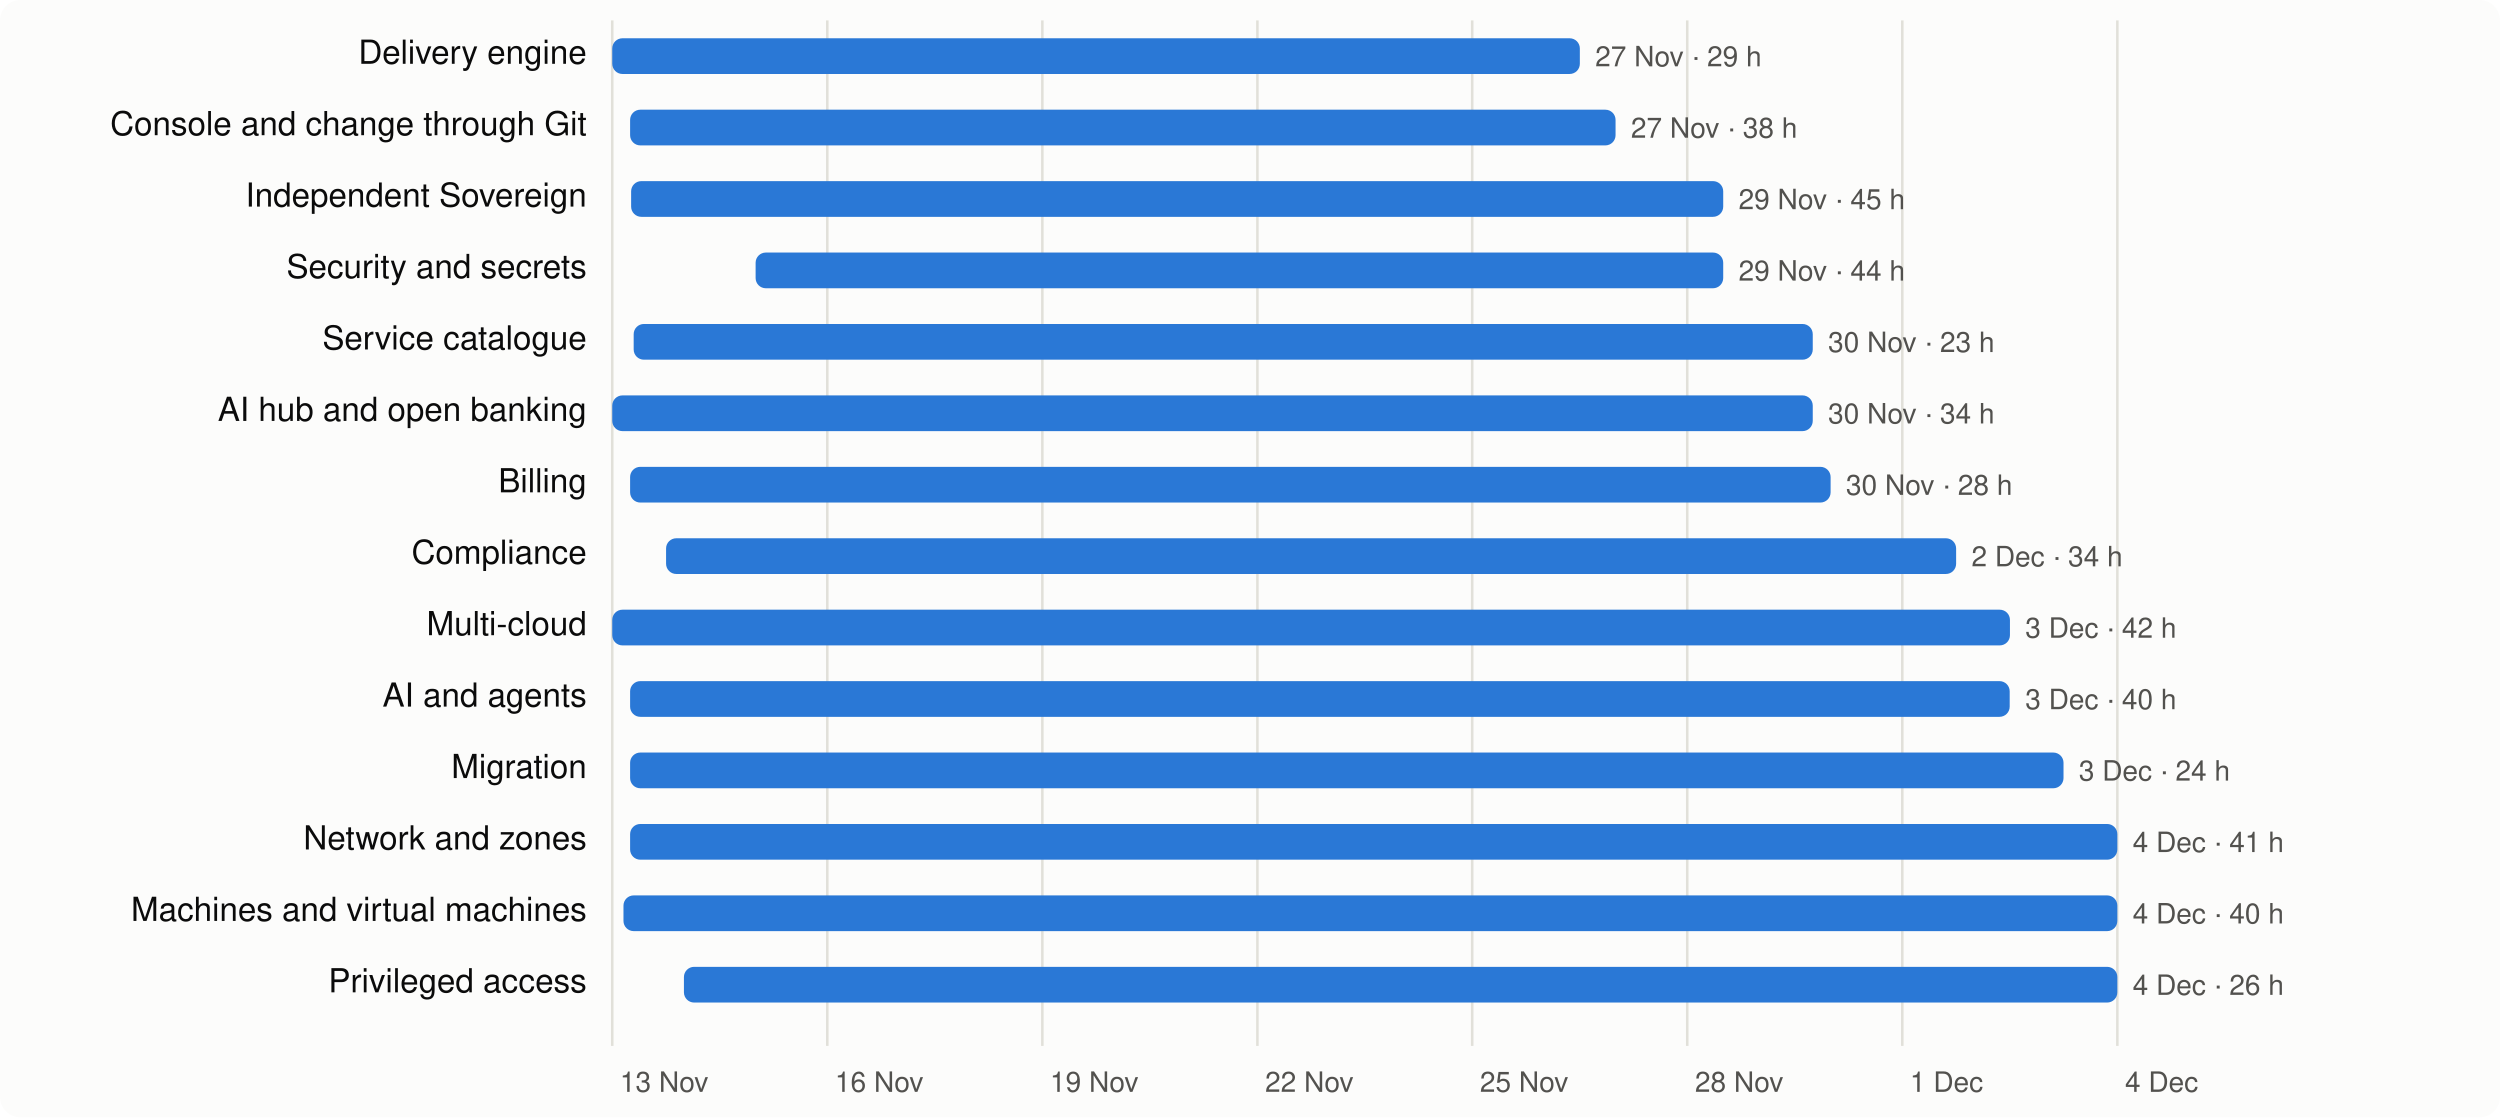
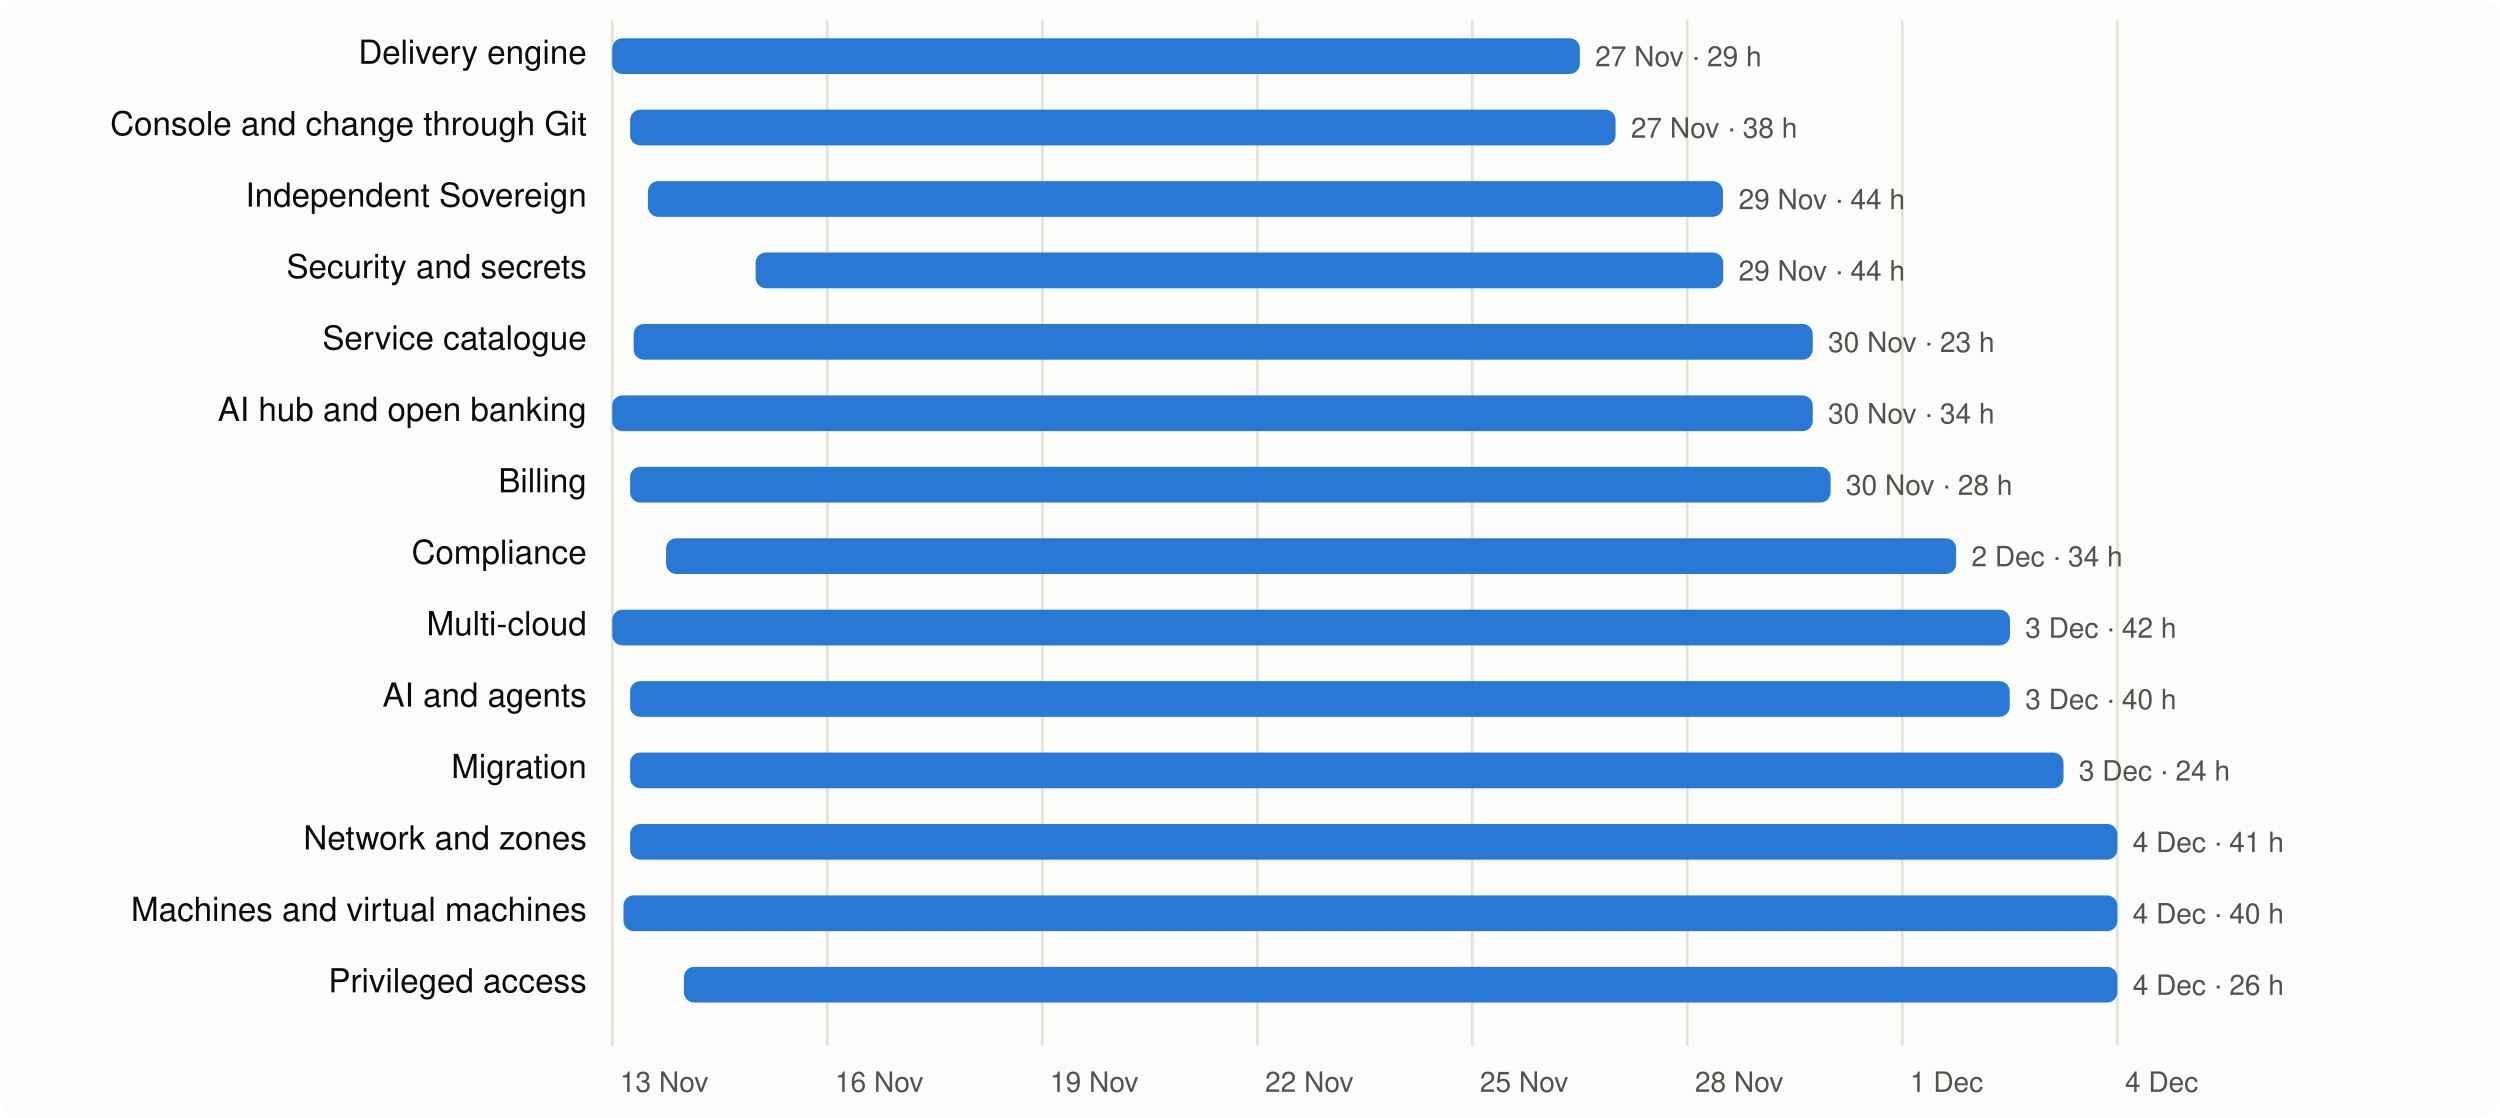
<svg xmlns="http://www.w3.org/2000/svg" viewBox="0 0 980 438" width="980" height="438" font-family="system-ui,-apple-system,Segoe UI,Helvetica,Arial,sans-serif" font-size="13">
  <rect width="980" height="438" rx="8" fill="#fcfcfb" />
  <line x1="240.0" x2="240.0" y1="8" y2="410" stroke="#e1e0d9" />
  <text x="243.0" y="428" fill="#52514e" font-size="11">13 Nov</text>
  <line x1="324.3" x2="324.3" y1="8" y2="410" stroke="#e1e0d9" />
  <text x="327.3" y="428" fill="#52514e" font-size="11">16 Nov</text>
  <line x1="408.6" x2="408.6" y1="8" y2="410" stroke="#e1e0d9" />
  <text x="411.6" y="428" fill="#52514e" font-size="11">19 Nov</text>
  <line x1="492.9" x2="492.9" y1="8" y2="410" stroke="#e1e0d9" />
  <text x="495.9" y="428" fill="#52514e" font-size="11">22 Nov</text>
  <line x1="577.1" x2="577.1" y1="8" y2="410" stroke="#e1e0d9" />
  <text x="580.1" y="428" fill="#52514e" font-size="11">25 Nov</text>
  <line x1="661.4" x2="661.4" y1="8" y2="410" stroke="#e1e0d9" />
  <text x="664.4" y="428" fill="#52514e" font-size="11">28 Nov</text>
  <line x1="745.7" x2="745.7" y1="8" y2="410" stroke="#e1e0d9" />
  <text x="748.7" y="428" fill="#52514e" font-size="11">1 Dec</text>
  <line x1="830.0" x2="830.0" y1="8" y2="410" stroke="#e1e0d9" />
  <text x="833.0" y="428" fill="#52514e" font-size="11">4 Dec</text>
  <text x="230" y="25" text-anchor="end" fill="#0b0b0b">Delivery engine</text>
  <rect x="240.0" y="15" width="379.3" height="14" rx="4" fill="#2a78d6" />
  <text x="625.3" y="26" fill="#52514e" font-size="11">27 Nov · 29 h</text>
  <text x="230" y="53" text-anchor="end" fill="#0b0b0b">Console and change through Git</text>
  <rect x="247.0" y="43" width="386.3" height="14" rx="4" fill="#2a78d6" />
  <text x="639.3" y="54" fill="#52514e" font-size="11">27 Nov · 38 h</text>
  <text x="230" y="81" text-anchor="end" fill="#0b0b0b">Independent Sovereign</text>
-   <rect x="247.4" y="71" width="428.1" height="14" rx="4" fill="#2a78d6" />
-   <text x="681.5" y="82" fill="#52514e" font-size="11">29 Nov · 45 h</text>
+   <rect x="254.0" y="71" width="421.4" height="14" rx="4" fill="#2a78d6" />
+   <text x="681.5" y="82" fill="#52514e" font-size="11">29 Nov · 44 h</text>
  <text x="230" y="109" text-anchor="end" fill="#0b0b0b">Security and secrets</text>
  <rect x="296.2" y="99" width="379.3" height="14" rx="4" fill="#2a78d6" />
  <text x="681.5" y="110" fill="#52514e" font-size="11">29 Nov · 44 h</text>
  <text x="230" y="137" text-anchor="end" fill="#0b0b0b">Service catalogue</text>
  <rect x="248.4" y="127" width="462.2" height="14" rx="4" fill="#2a78d6" />
  <text x="716.6" y="138" fill="#52514e" font-size="11">30 Nov · 23 h</text>
  <text x="230" y="165" text-anchor="end" fill="#0b0b0b">AI hub and open banking</text>
  <rect x="240.0" y="155" width="470.6" height="14" rx="4" fill="#2a78d6" />
  <text x="716.6" y="166" fill="#52514e" font-size="11">30 Nov · 34 h</text>
  <text x="230" y="193" text-anchor="end" fill="#0b0b0b">Billing</text>
  <rect x="247.0" y="183" width="470.6" height="14" rx="4" fill="#2a78d6" />
  <text x="723.6" y="194" fill="#52514e" font-size="11">30 Nov · 28 h</text>
  <text x="230" y="221" text-anchor="end" fill="#0b0b0b">Compliance</text>
  <rect x="261.1" y="211" width="505.7" height="14" rx="4" fill="#2a78d6" />
  <text x="772.8" y="222" fill="#52514e" font-size="11">2 Dec · 34 h</text>
  <text x="230" y="249" text-anchor="end" fill="#0b0b0b">Multi-cloud</text>
  <rect x="240.0" y="239" width="547.9" height="14" rx="4" fill="#2a78d6" />
  <text x="793.9" y="250" fill="#52514e" font-size="11">3 Dec · 42 h</text>
  <text x="230" y="277" text-anchor="end" fill="#0b0b0b">AI and agents</text>
  <rect x="247.0" y="267" width="540.8" height="14" rx="4" fill="#2a78d6" />
  <text x="793.9" y="278" fill="#52514e" font-size="11">3 Dec · 40 h</text>
  <text x="230" y="305" text-anchor="end" fill="#0b0b0b">Migration</text>
  <rect x="247.0" y="295" width="561.9" height="14" rx="4" fill="#2a78d6" />
  <text x="814.9" y="306" fill="#52514e" font-size="11">3 Dec · 24 h</text>
  <text x="230" y="333" text-anchor="end" fill="#0b0b0b">Network and zones</text>
  <rect x="247.0" y="323" width="583.0" height="14" rx="4" fill="#2a78d6" />
  <text x="836.0" y="334" fill="#52514e" font-size="11">4 Dec · 41 h</text>
  <text x="230" y="361" text-anchor="end" fill="#0b0b0b">Machines and virtual machines</text>
  <rect x="244.4" y="351" width="585.6" height="14" rx="4" fill="#2a78d6" />
  <text x="836.0" y="362" fill="#52514e" font-size="11">4 Dec · 40 h</text>
  <text x="230" y="389" text-anchor="end" fill="#0b0b0b">Privileged access</text>
  <rect x="268.1" y="379" width="561.9" height="14" rx="4" fill="#2a78d6" />
  <text x="836.0" y="390" fill="#52514e" font-size="11">4 Dec · 26 h</text>
</svg>
